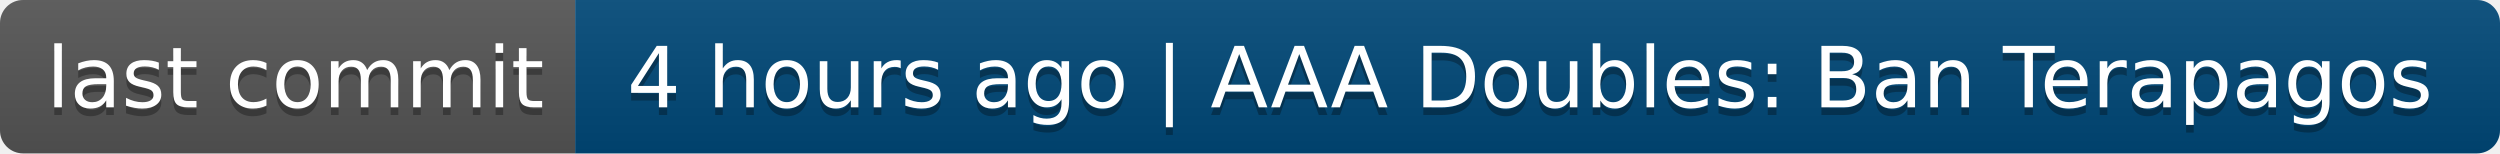
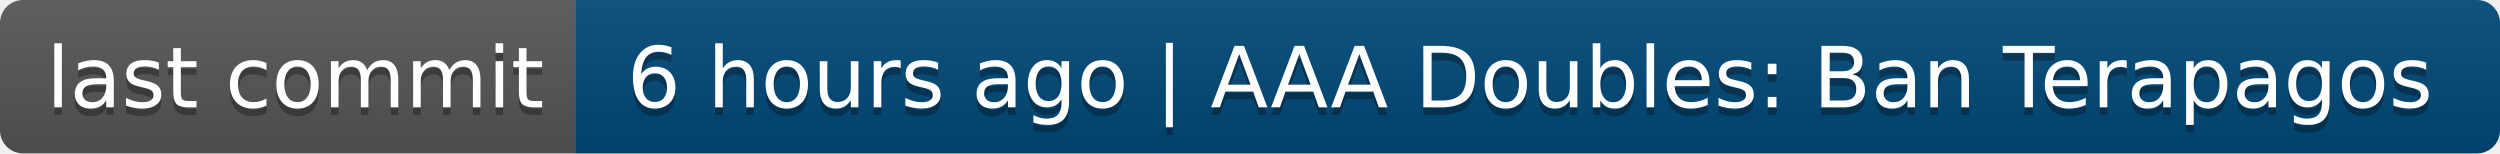
- <svg xmlns="http://www.w3.org/2000/svg" width="326" height="20" role="img" aria-label="last commit: 4 hours ago | AAA Doubles: Ban Terapagos">
+ <svg xmlns="http://www.w3.org/2000/svg" width="326" height="20" role="img" aria-label="last commit: 6 hours ago | AAA Doubles: Ban Terapagos">
  <linearGradient id="s" x2="0" y2="100%">
    <stop offset="0" stop-color="#bbb" stop-opacity=".1" />
    <stop offset="1" stop-opacity=".1" />
  </linearGradient>
  <clipPath id="r">
    <rect width="326" height="20" rx="3" fill="#fff" />
  </clipPath>
  <g clip-path="url(#r)">
    <rect width="75" height="20" fill="#555" />
    <rect x="75" width="251" height="20" fill="#004878" />
    <rect width="326" height="20" fill="url(#s)" />
  </g>
  <g fill="#fff" text-anchor="middle" font-family="Verdana,Geneva,DejaVu Sans,sans-serif" text-rendering="geometricPrecision" font-size="110">
    <text aria-hidden="true" x="385" y="150" fill="#010101" fill-opacity=".3" transform="scale(.1)" textLength="650">last commit</text>
    <text x="385" y="140" transform="scale(.1)" fill="#fff" textLength="650">last commit</text>
-     <text aria-hidden="true" x="1995" y="150" fill="#010101" fill-opacity=".3" transform="scale(.1)" textLength="2410">4 hours ago | AAA Doubles: Ban Terapagos</text>
-     <text x="1995" y="140" transform="scale(.1)" fill="#fff" textLength="2410">4 hours ago | AAA Doubles: Ban Terapagos</text>
+     <text aria-hidden="true" x="1995" y="150" fill="#010101" fill-opacity=".3" transform="scale(.1)" textLength="2410">6 hours ago | AAA Doubles: Ban Terapagos</text>
+     <text x="1995" y="140" transform="scale(.1)" fill="#fff" textLength="2410">6 hours ago | AAA Doubles: Ban Terapagos</text>
  </g>
</svg>
